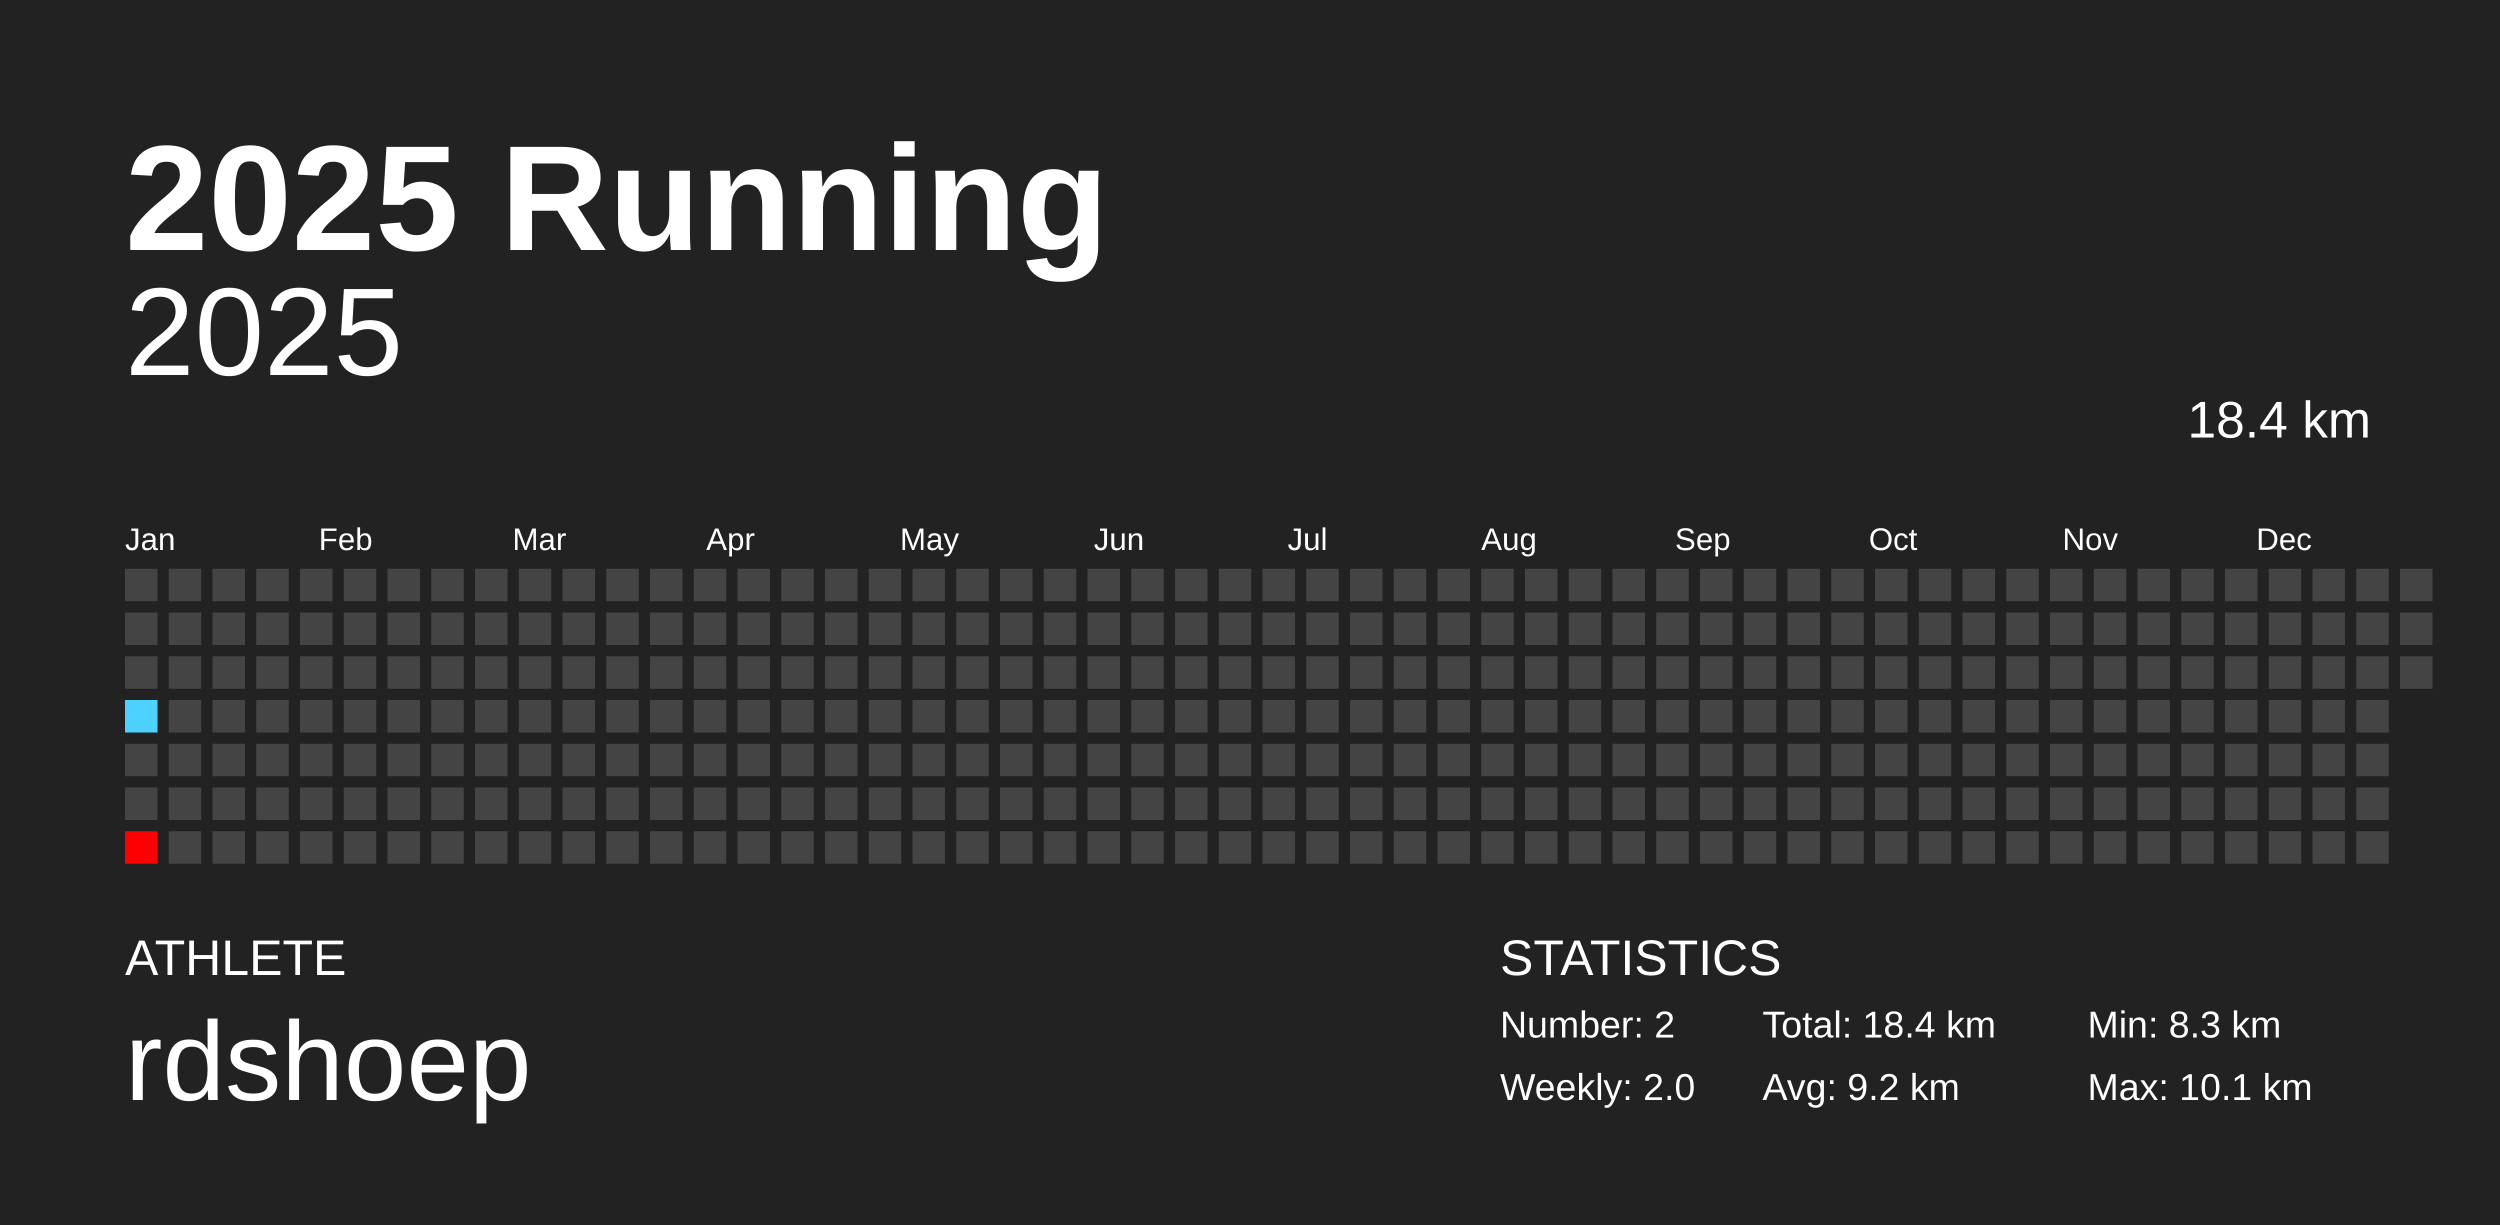
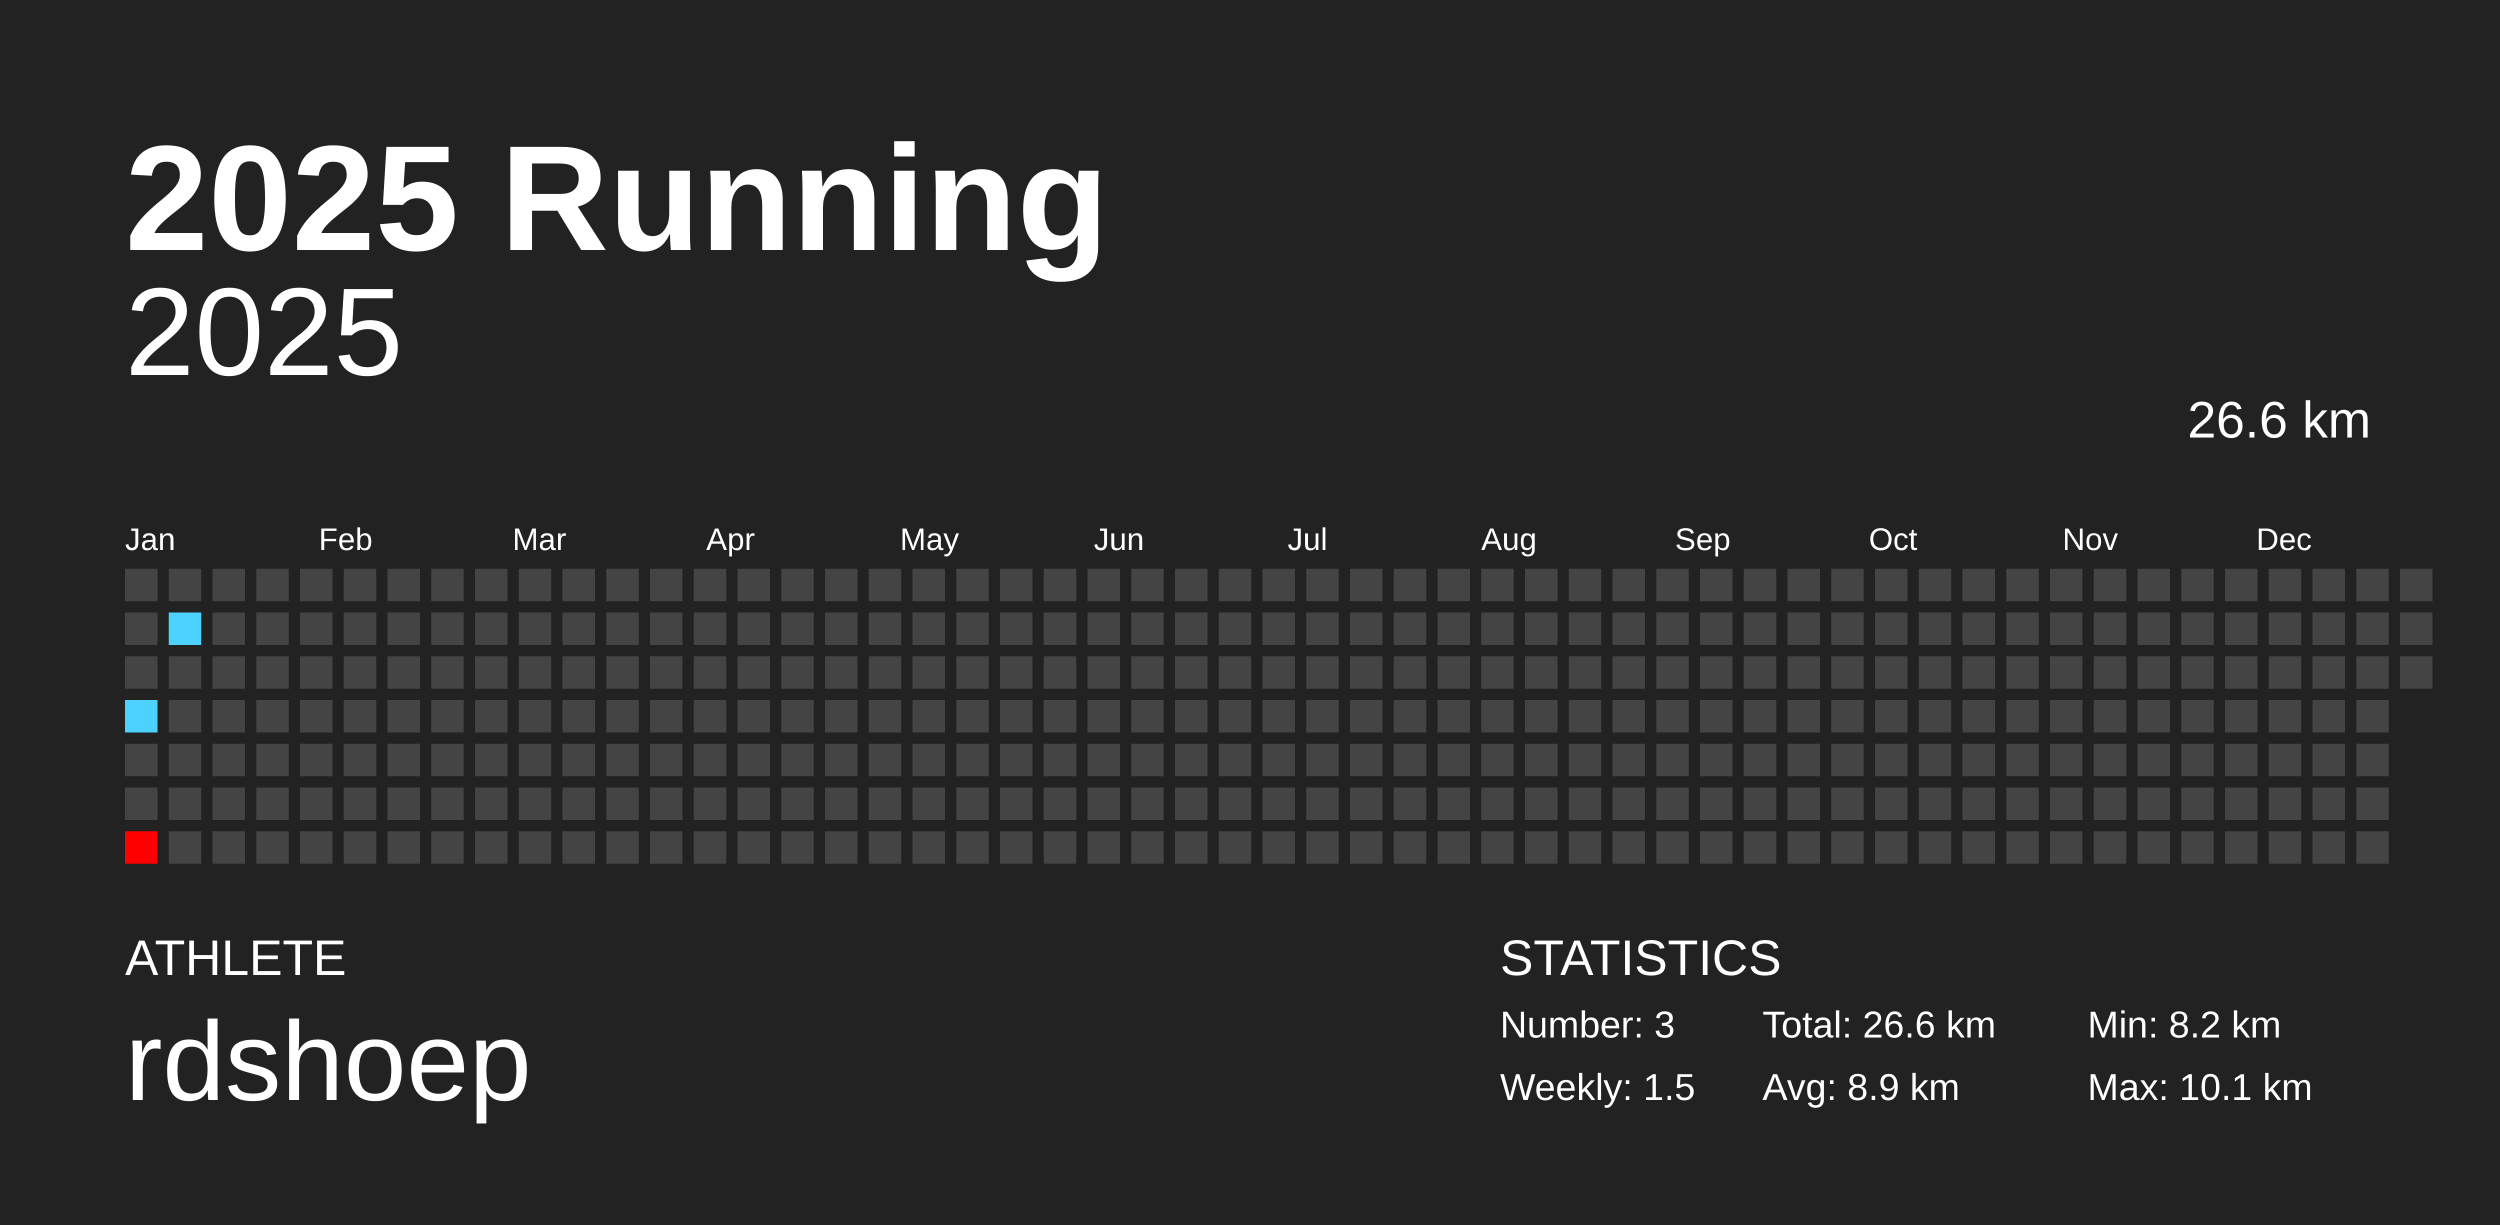
<svg xmlns="http://www.w3.org/2000/svg" baseProfile="full" height="98mm" version="1.1" viewBox="0,0,200,98" width="200mm">
  <defs />
  <rect fill="#222222" height="98" width="200" x="0" y="0" />
  <text fill="#FFFFFF" style="font-size:12px; font-family:Arial; font-weight:bold;" x="10" y="20">2025 Running</text>
  <text fill="#FFFFFF" style="font-size:4px; font-family:Arial" x="10" y="78">ATHLETE</text>
  <text fill="#FFFFFF" style="font-size:9px; font-family:Arial" x="10" y="88">rdshoep</text>
  <text fill="#FFFFFF" style="font-size:4px; font-family:Arial" x="120" y="78">STATISTICS</text>
-   <text fill="#FFFFFF" style="font-size:3px; font-family:Arial" x="120" y="83">Number: 2</text>
-   <text fill="#FFFFFF" style="font-size:3px; font-family:Arial" x="120" y="88">Weekly: 2.0</text>
-   <text fill="#FFFFFF" style="font-size:3px; font-family:Arial" x="141" y="83">Total: 18.4 km</text>
-   <text fill="#FFFFFF" style="font-size:3px; font-family:Arial" x="141" y="88">Avg: 9.2 km</text>
-   <text fill="#FFFFFF" style="font-size:3px; font-family:Arial" x="167" y="83">Min: 8.3 km</text>
+   <text fill="#FFFFFF" style="font-size:3px; font-family:Arial" x="120" y="83">Number: 3</text>
+   <text fill="#FFFFFF" style="font-size:3px; font-family:Arial" x="120" y="88">Weekly: 1.5</text>
+   <text fill="#FFFFFF" style="font-size:3px; font-family:Arial" x="141" y="83">Total: 26.6 km</text>
+   <text fill="#FFFFFF" style="font-size:3px; font-family:Arial" x="141" y="88">Avg: 8.9 km</text>
+   <text fill="#FFFFFF" style="font-size:3px; font-family:Arial" x="167" y="83">Min: 8.2 km</text>
  <text fill="#FFFFFF" style="font-size:3px; font-family:Arial" x="167" y="88">Max: 10.1 km</text>
  <text alignment-baseline="hanging" fill="#FFFFFF" style="font-size:10.0px; font-family:Arial;" x="10" y="30">2025</text>
-   <text alignment-baseline="hanging" fill="#FFFFFF" style="font-size:4.125px; font-family:Arial;" x="175" y="35">18.4 km</text>
+   <text alignment-baseline="hanging" fill="#FFFFFF" style="font-size:4.125px; font-family:Arial;" x="175" y="35">26.6 km</text>
  <text fill="#FFFFFF" style="font-size:2.5px; font-family:Arial" x="10.0" y="44">Jan</text>
  <text fill="#FFFFFF" style="font-size:2.5px; font-family:Arial" x="25.5" y="44">Feb</text>
  <text fill="#FFFFFF" style="font-size:2.5px; font-family:Arial" x="41.0" y="44">Mar</text>
  <text fill="#FFFFFF" style="font-size:2.5px; font-family:Arial" x="56.5" y="44">Apr</text>
  <text fill="#FFFFFF" style="font-size:2.5px; font-family:Arial" x="72.0" y="44">May</text>
  <text fill="#FFFFFF" style="font-size:2.5px; font-family:Arial" x="87.5" y="44">Jun</text>
  <text fill="#FFFFFF" style="font-size:2.5px; font-family:Arial" x="103.0" y="44">Jul</text>
  <text fill="#FFFFFF" style="font-size:2.5px; font-family:Arial" x="118.5" y="44">Aug</text>
  <text fill="#FFFFFF" style="font-size:2.5px; font-family:Arial" x="134.0" y="44">Sep</text>
  <text fill="#FFFFFF" style="font-size:2.5px; font-family:Arial" x="149.5" y="44">Oct</text>
  <text fill="#FFFFFF" style="font-size:2.5px; font-family:Arial" x="165.0" y="44">Nov</text>
  <text fill="#FFFFFF" style="font-size:2.5px; font-family:Arial" x="180.5" y="44">Dec</text>
  <rect fill="#444444" height="2.6" width="2.6" x="10.0" y="45.5" />
  <rect fill="#444444" height="2.6" width="2.6" x="10.0" y="49.0" />
  <rect fill="#444444" height="2.6" width="2.6" x="10.0" y="52.5" />
  <rect fill="#4dd2ff" height="2.6" width="2.6" x="10.0" y="56.0" />
  <rect fill="#444444" height="2.6" width="2.6" x="10.0" y="59.5" />
  <rect fill="#444444" height="2.6" width="2.6" x="10.0" y="63.0" />
  <rect fill="#ff0000" height="2.6" width="2.6" x="10.0" y="66.5" />
  <rect fill="#444444" height="2.6" width="2.6" x="13.5" y="45.5" />
-   <rect fill="#444444" height="2.6" width="2.6" x="13.5" y="49.0" />
+   <rect fill="#4dd2ff" height="2.6" width="2.6" x="13.5" y="49.0" />
  <rect fill="#444444" height="2.6" width="2.6" x="13.5" y="52.5" />
  <rect fill="#444444" height="2.6" width="2.6" x="13.5" y="56.0" />
  <rect fill="#444444" height="2.6" width="2.6" x="13.5" y="59.5" />
  <rect fill="#444444" height="2.6" width="2.6" x="13.5" y="63.0" />
  <rect fill="#444444" height="2.6" width="2.6" x="13.5" y="66.5" />
  <rect fill="#444444" height="2.6" width="2.6" x="17.0" y="45.5" />
  <rect fill="#444444" height="2.6" width="2.6" x="17.0" y="49.0" />
  <rect fill="#444444" height="2.6" width="2.6" x="17.0" y="52.5" />
  <rect fill="#444444" height="2.6" width="2.6" x="17.0" y="56.0" />
  <rect fill="#444444" height="2.6" width="2.6" x="17.0" y="59.5" />
  <rect fill="#444444" height="2.6" width="2.6" x="17.0" y="63.0" />
  <rect fill="#444444" height="2.6" width="2.6" x="17.0" y="66.5" />
  <rect fill="#444444" height="2.6" width="2.6" x="20.5" y="45.5" />
  <rect fill="#444444" height="2.6" width="2.6" x="20.5" y="49.0" />
  <rect fill="#444444" height="2.6" width="2.6" x="20.5" y="52.5" />
  <rect fill="#444444" height="2.6" width="2.6" x="20.5" y="56.0" />
  <rect fill="#444444" height="2.6" width="2.6" x="20.5" y="59.5" />
  <rect fill="#444444" height="2.6" width="2.6" x="20.5" y="63.0" />
  <rect fill="#444444" height="2.6" width="2.6" x="20.5" y="66.5" />
  <rect fill="#444444" height="2.6" width="2.6" x="24.0" y="45.5" />
  <rect fill="#444444" height="2.6" width="2.6" x="24.0" y="49.0" />
  <rect fill="#444444" height="2.6" width="2.6" x="24.0" y="52.5" />
  <rect fill="#444444" height="2.6" width="2.6" x="24.0" y="56.0" />
  <rect fill="#444444" height="2.6" width="2.6" x="24.0" y="59.5" />
  <rect fill="#444444" height="2.6" width="2.6" x="24.0" y="63.0" />
  <rect fill="#444444" height="2.6" width="2.6" x="24.0" y="66.5" />
  <rect fill="#444444" height="2.6" width="2.6" x="27.5" y="45.5" />
  <rect fill="#444444" height="2.6" width="2.6" x="27.5" y="49.0" />
  <rect fill="#444444" height="2.6" width="2.6" x="27.5" y="52.5" />
  <rect fill="#444444" height="2.6" width="2.6" x="27.5" y="56.0" />
  <rect fill="#444444" height="2.6" width="2.6" x="27.5" y="59.5" />
  <rect fill="#444444" height="2.6" width="2.6" x="27.5" y="63.0" />
  <rect fill="#444444" height="2.6" width="2.6" x="27.5" y="66.5" />
  <rect fill="#444444" height="2.6" width="2.6" x="31.0" y="45.5" />
  <rect fill="#444444" height="2.6" width="2.6" x="31.0" y="49.0" />
  <rect fill="#444444" height="2.6" width="2.6" x="31.0" y="52.5" />
  <rect fill="#444444" height="2.6" width="2.6" x="31.0" y="56.0" />
  <rect fill="#444444" height="2.6" width="2.6" x="31.0" y="59.5" />
  <rect fill="#444444" height="2.6" width="2.6" x="31.0" y="63.0" />
  <rect fill="#444444" height="2.6" width="2.6" x="31.0" y="66.5" />
  <rect fill="#444444" height="2.6" width="2.6" x="34.5" y="45.5" />
  <rect fill="#444444" height="2.6" width="2.6" x="34.5" y="49.0" />
  <rect fill="#444444" height="2.6" width="2.6" x="34.5" y="52.5" />
  <rect fill="#444444" height="2.6" width="2.6" x="34.5" y="56.0" />
  <rect fill="#444444" height="2.6" width="2.6" x="34.5" y="59.5" />
  <rect fill="#444444" height="2.6" width="2.6" x="34.5" y="63.0" />
  <rect fill="#444444" height="2.6" width="2.6" x="34.5" y="66.5" />
  <rect fill="#444444" height="2.6" width="2.6" x="38.0" y="45.5" />
  <rect fill="#444444" height="2.6" width="2.6" x="38.0" y="49.0" />
  <rect fill="#444444" height="2.6" width="2.6" x="38.0" y="52.5" />
  <rect fill="#444444" height="2.6" width="2.6" x="38.0" y="56.0" />
  <rect fill="#444444" height="2.6" width="2.6" x="38.0" y="59.5" />
  <rect fill="#444444" height="2.6" width="2.6" x="38.0" y="63.0" />
  <rect fill="#444444" height="2.6" width="2.6" x="38.0" y="66.5" />
  <rect fill="#444444" height="2.6" width="2.6" x="41.5" y="45.5" />
  <rect fill="#444444" height="2.6" width="2.6" x="41.5" y="49.0" />
  <rect fill="#444444" height="2.6" width="2.6" x="41.5" y="52.5" />
  <rect fill="#444444" height="2.6" width="2.6" x="41.5" y="56.0" />
  <rect fill="#444444" height="2.6" width="2.6" x="41.5" y="59.5" />
  <rect fill="#444444" height="2.6" width="2.6" x="41.5" y="63.0" />
  <rect fill="#444444" height="2.6" width="2.6" x="41.5" y="66.5" />
  <rect fill="#444444" height="2.6" width="2.6" x="45.0" y="45.5" />
  <rect fill="#444444" height="2.6" width="2.6" x="45.0" y="49.0" />
  <rect fill="#444444" height="2.6" width="2.6" x="45.0" y="52.5" />
  <rect fill="#444444" height="2.6" width="2.6" x="45.0" y="56.0" />
  <rect fill="#444444" height="2.6" width="2.6" x="45.0" y="59.5" />
  <rect fill="#444444" height="2.6" width="2.6" x="45.0" y="63.0" />
  <rect fill="#444444" height="2.6" width="2.6" x="45.0" y="66.5" />
  <rect fill="#444444" height="2.6" width="2.6" x="48.5" y="45.5" />
  <rect fill="#444444" height="2.6" width="2.6" x="48.5" y="49.0" />
  <rect fill="#444444" height="2.6" width="2.6" x="48.5" y="52.5" />
  <rect fill="#444444" height="2.6" width="2.6" x="48.5" y="56.0" />
  <rect fill="#444444" height="2.6" width="2.6" x="48.5" y="59.5" />
  <rect fill="#444444" height="2.6" width="2.6" x="48.5" y="63.0" />
  <rect fill="#444444" height="2.6" width="2.6" x="48.5" y="66.5" />
  <rect fill="#444444" height="2.6" width="2.6" x="52.0" y="45.5" />
  <rect fill="#444444" height="2.6" width="2.6" x="52.0" y="49.0" />
  <rect fill="#444444" height="2.6" width="2.6" x="52.0" y="52.5" />
  <rect fill="#444444" height="2.6" width="2.6" x="52.0" y="56.0" />
  <rect fill="#444444" height="2.6" width="2.6" x="52.0" y="59.5" />
  <rect fill="#444444" height="2.6" width="2.6" x="52.0" y="63.0" />
  <rect fill="#444444" height="2.6" width="2.6" x="52.0" y="66.5" />
  <rect fill="#444444" height="2.6" width="2.6" x="55.5" y="45.5" />
  <rect fill="#444444" height="2.6" width="2.6" x="55.5" y="49.0" />
  <rect fill="#444444" height="2.6" width="2.6" x="55.5" y="52.5" />
  <rect fill="#444444" height="2.6" width="2.6" x="55.5" y="56.0" />
  <rect fill="#444444" height="2.6" width="2.6" x="55.5" y="59.5" />
  <rect fill="#444444" height="2.6" width="2.6" x="55.5" y="63.0" />
  <rect fill="#444444" height="2.6" width="2.6" x="55.5" y="66.5" />
  <rect fill="#444444" height="2.6" width="2.6" x="59.0" y="45.5" />
  <rect fill="#444444" height="2.6" width="2.6" x="59.0" y="49.0" />
  <rect fill="#444444" height="2.6" width="2.6" x="59.0" y="52.5" />
  <rect fill="#444444" height="2.6" width="2.6" x="59.0" y="56.0" />
  <rect fill="#444444" height="2.6" width="2.6" x="59.0" y="59.5" />
  <rect fill="#444444" height="2.6" width="2.6" x="59.0" y="63.0" />
  <rect fill="#444444" height="2.6" width="2.6" x="59.0" y="66.5" />
  <rect fill="#444444" height="2.6" width="2.6" x="62.5" y="45.5" />
  <rect fill="#444444" height="2.6" width="2.6" x="62.5" y="49.0" />
  <rect fill="#444444" height="2.6" width="2.6" x="62.5" y="52.5" />
  <rect fill="#444444" height="2.6" width="2.6" x="62.5" y="56.0" />
  <rect fill="#444444" height="2.6" width="2.6" x="62.5" y="59.5" />
  <rect fill="#444444" height="2.6" width="2.6" x="62.5" y="63.0" />
  <rect fill="#444444" height="2.6" width="2.6" x="62.5" y="66.5" />
  <rect fill="#444444" height="2.6" width="2.6" x="66.0" y="45.5" />
  <rect fill="#444444" height="2.6" width="2.6" x="66.0" y="49.0" />
  <rect fill="#444444" height="2.6" width="2.6" x="66.0" y="52.5" />
  <rect fill="#444444" height="2.6" width="2.6" x="66.0" y="56.0" />
  <rect fill="#444444" height="2.6" width="2.6" x="66.0" y="59.5" />
  <rect fill="#444444" height="2.6" width="2.6" x="66.0" y="63.0" />
  <rect fill="#444444" height="2.6" width="2.6" x="66.0" y="66.5" />
  <rect fill="#444444" height="2.6" width="2.6" x="69.5" y="45.5" />
  <rect fill="#444444" height="2.6" width="2.6" x="69.5" y="49.0" />
  <rect fill="#444444" height="2.6" width="2.6" x="69.5" y="52.5" />
  <rect fill="#444444" height="2.6" width="2.6" x="69.5" y="56.0" />
  <rect fill="#444444" height="2.6" width="2.6" x="69.5" y="59.5" />
  <rect fill="#444444" height="2.6" width="2.6" x="69.5" y="63.0" />
  <rect fill="#444444" height="2.6" width="2.6" x="69.5" y="66.5" />
  <rect fill="#444444" height="2.6" width="2.6" x="73.0" y="45.5" />
  <rect fill="#444444" height="2.6" width="2.6" x="73.0" y="49.0" />
  <rect fill="#444444" height="2.6" width="2.6" x="73.0" y="52.5" />
  <rect fill="#444444" height="2.6" width="2.6" x="73.0" y="56.0" />
  <rect fill="#444444" height="2.6" width="2.6" x="73.0" y="59.5" />
  <rect fill="#444444" height="2.6" width="2.6" x="73.0" y="63.0" />
  <rect fill="#444444" height="2.6" width="2.6" x="73.0" y="66.5" />
  <rect fill="#444444" height="2.6" width="2.6" x="76.5" y="45.5" />
  <rect fill="#444444" height="2.6" width="2.6" x="76.5" y="49.0" />
  <rect fill="#444444" height="2.6" width="2.6" x="76.5" y="52.5" />
  <rect fill="#444444" height="2.6" width="2.6" x="76.5" y="56.0" />
  <rect fill="#444444" height="2.6" width="2.6" x="76.5" y="59.5" />
  <rect fill="#444444" height="2.6" width="2.6" x="76.5" y="63.0" />
  <rect fill="#444444" height="2.6" width="2.6" x="76.5" y="66.5" />
  <rect fill="#444444" height="2.6" width="2.6" x="80.0" y="45.5" />
  <rect fill="#444444" height="2.6" width="2.6" x="80.0" y="49.0" />
  <rect fill="#444444" height="2.6" width="2.6" x="80.0" y="52.5" />
  <rect fill="#444444" height="2.6" width="2.6" x="80.0" y="56.0" />
  <rect fill="#444444" height="2.6" width="2.6" x="80.0" y="59.5" />
  <rect fill="#444444" height="2.6" width="2.6" x="80.0" y="63.0" />
  <rect fill="#444444" height="2.6" width="2.6" x="80.0" y="66.5" />
  <rect fill="#444444" height="2.6" width="2.6" x="83.5" y="45.5" />
  <rect fill="#444444" height="2.6" width="2.6" x="83.5" y="49.0" />
  <rect fill="#444444" height="2.6" width="2.6" x="83.5" y="52.5" />
  <rect fill="#444444" height="2.6" width="2.6" x="83.5" y="56.0" />
  <rect fill="#444444" height="2.6" width="2.6" x="83.5" y="59.5" />
  <rect fill="#444444" height="2.6" width="2.6" x="83.5" y="63.0" />
  <rect fill="#444444" height="2.6" width="2.6" x="83.5" y="66.5" />
  <rect fill="#444444" height="2.6" width="2.6" x="87.0" y="45.5" />
  <rect fill="#444444" height="2.6" width="2.6" x="87.0" y="49.0" />
  <rect fill="#444444" height="2.6" width="2.6" x="87.0" y="52.5" />
  <rect fill="#444444" height="2.6" width="2.6" x="87.0" y="56.0" />
  <rect fill="#444444" height="2.6" width="2.6" x="87.0" y="59.5" />
  <rect fill="#444444" height="2.6" width="2.6" x="87.0" y="63.0" />
  <rect fill="#444444" height="2.6" width="2.6" x="87.0" y="66.5" />
  <rect fill="#444444" height="2.6" width="2.6" x="90.5" y="45.5" />
  <rect fill="#444444" height="2.6" width="2.6" x="90.5" y="49.0" />
  <rect fill="#444444" height="2.6" width="2.6" x="90.5" y="52.5" />
  <rect fill="#444444" height="2.6" width="2.6" x="90.5" y="56.0" />
  <rect fill="#444444" height="2.6" width="2.6" x="90.5" y="59.5" />
  <rect fill="#444444" height="2.6" width="2.6" x="90.5" y="63.0" />
  <rect fill="#444444" height="2.6" width="2.6" x="90.5" y="66.5" />
  <rect fill="#444444" height="2.6" width="2.6" x="94.0" y="45.5" />
  <rect fill="#444444" height="2.6" width="2.6" x="94.0" y="49.0" />
  <rect fill="#444444" height="2.6" width="2.6" x="94.0" y="52.5" />
  <rect fill="#444444" height="2.6" width="2.6" x="94.0" y="56.0" />
  <rect fill="#444444" height="2.6" width="2.6" x="94.0" y="59.5" />
  <rect fill="#444444" height="2.6" width="2.6" x="94.0" y="63.0" />
  <rect fill="#444444" height="2.6" width="2.6" x="94.0" y="66.5" />
  <rect fill="#444444" height="2.6" width="2.6" x="97.5" y="45.5" />
  <rect fill="#444444" height="2.6" width="2.6" x="97.5" y="49.0" />
  <rect fill="#444444" height="2.6" width="2.6" x="97.5" y="52.5" />
  <rect fill="#444444" height="2.6" width="2.6" x="97.5" y="56.0" />
  <rect fill="#444444" height="2.6" width="2.6" x="97.5" y="59.5" />
  <rect fill="#444444" height="2.6" width="2.6" x="97.5" y="63.0" />
  <rect fill="#444444" height="2.6" width="2.6" x="97.5" y="66.5" />
  <rect fill="#444444" height="2.6" width="2.6" x="101.0" y="45.5" />
  <rect fill="#444444" height="2.6" width="2.6" x="101.0" y="49.0" />
  <rect fill="#444444" height="2.6" width="2.6" x="101.0" y="52.5" />
  <rect fill="#444444" height="2.6" width="2.6" x="101.0" y="56.0" />
  <rect fill="#444444" height="2.6" width="2.6" x="101.0" y="59.5" />
  <rect fill="#444444" height="2.6" width="2.6" x="101.0" y="63.0" />
  <rect fill="#444444" height="2.6" width="2.6" x="101.0" y="66.5" />
  <rect fill="#444444" height="2.6" width="2.6" x="104.5" y="45.5" />
  <rect fill="#444444" height="2.6" width="2.6" x="104.5" y="49.0" />
  <rect fill="#444444" height="2.6" width="2.6" x="104.5" y="52.5" />
  <rect fill="#444444" height="2.6" width="2.6" x="104.5" y="56.0" />
  <rect fill="#444444" height="2.6" width="2.6" x="104.5" y="59.5" />
  <rect fill="#444444" height="2.6" width="2.6" x="104.5" y="63.0" />
  <rect fill="#444444" height="2.6" width="2.6" x="104.5" y="66.5" />
  <rect fill="#444444" height="2.6" width="2.6" x="108.0" y="45.5" />
  <rect fill="#444444" height="2.6" width="2.6" x="108.0" y="49.0" />
  <rect fill="#444444" height="2.6" width="2.6" x="108.0" y="52.5" />
  <rect fill="#444444" height="2.6" width="2.6" x="108.0" y="56.0" />
  <rect fill="#444444" height="2.6" width="2.6" x="108.0" y="59.5" />
  <rect fill="#444444" height="2.6" width="2.6" x="108.0" y="63.0" />
  <rect fill="#444444" height="2.6" width="2.6" x="108.0" y="66.5" />
  <rect fill="#444444" height="2.6" width="2.6" x="111.5" y="45.5" />
  <rect fill="#444444" height="2.6" width="2.6" x="111.5" y="49.0" />
  <rect fill="#444444" height="2.6" width="2.6" x="111.5" y="52.5" />
  <rect fill="#444444" height="2.6" width="2.6" x="111.5" y="56.0" />
  <rect fill="#444444" height="2.6" width="2.6" x="111.5" y="59.5" />
  <rect fill="#444444" height="2.6" width="2.6" x="111.5" y="63.0" />
  <rect fill="#444444" height="2.6" width="2.6" x="111.5" y="66.5" />
  <rect fill="#444444" height="2.6" width="2.6" x="115.0" y="45.5" />
  <rect fill="#444444" height="2.6" width="2.6" x="115.0" y="49.0" />
  <rect fill="#444444" height="2.6" width="2.6" x="115.0" y="52.5" />
  <rect fill="#444444" height="2.6" width="2.6" x="115.0" y="56.0" />
  <rect fill="#444444" height="2.6" width="2.6" x="115.0" y="59.5" />
  <rect fill="#444444" height="2.6" width="2.6" x="115.0" y="63.0" />
  <rect fill="#444444" height="2.6" width="2.6" x="115.0" y="66.5" />
  <rect fill="#444444" height="2.6" width="2.6" x="118.5" y="45.5" />
  <rect fill="#444444" height="2.6" width="2.6" x="118.5" y="49.0" />
  <rect fill="#444444" height="2.6" width="2.6" x="118.5" y="52.5" />
  <rect fill="#444444" height="2.6" width="2.6" x="118.5" y="56.0" />
  <rect fill="#444444" height="2.6" width="2.6" x="118.5" y="59.5" />
  <rect fill="#444444" height="2.6" width="2.6" x="118.5" y="63.0" />
  <rect fill="#444444" height="2.6" width="2.6" x="118.5" y="66.5" />
  <rect fill="#444444" height="2.6" width="2.6" x="122.0" y="45.5" />
  <rect fill="#444444" height="2.6" width="2.6" x="122.0" y="49.0" />
  <rect fill="#444444" height="2.6" width="2.6" x="122.0" y="52.5" />
  <rect fill="#444444" height="2.6" width="2.6" x="122.0" y="56.0" />
  <rect fill="#444444" height="2.6" width="2.6" x="122.0" y="59.5" />
  <rect fill="#444444" height="2.6" width="2.6" x="122.0" y="63.0" />
  <rect fill="#444444" height="2.6" width="2.6" x="122.0" y="66.5" />
  <rect fill="#444444" height="2.6" width="2.6" x="125.5" y="45.5" />
  <rect fill="#444444" height="2.6" width="2.6" x="125.5" y="49.0" />
  <rect fill="#444444" height="2.6" width="2.6" x="125.5" y="52.5" />
  <rect fill="#444444" height="2.6" width="2.6" x="125.5" y="56.0" />
  <rect fill="#444444" height="2.6" width="2.6" x="125.5" y="59.5" />
  <rect fill="#444444" height="2.6" width="2.6" x="125.5" y="63.0" />
  <rect fill="#444444" height="2.6" width="2.6" x="125.5" y="66.5" />
  <rect fill="#444444" height="2.6" width="2.6" x="129.0" y="45.5" />
  <rect fill="#444444" height="2.6" width="2.6" x="129.0" y="49.0" />
  <rect fill="#444444" height="2.6" width="2.6" x="129.0" y="52.5" />
  <rect fill="#444444" height="2.6" width="2.6" x="129.0" y="56.0" />
  <rect fill="#444444" height="2.6" width="2.6" x="129.0" y="59.5" />
  <rect fill="#444444" height="2.6" width="2.6" x="129.0" y="63.0" />
  <rect fill="#444444" height="2.6" width="2.6" x="129.0" y="66.5" />
  <rect fill="#444444" height="2.6" width="2.6" x="132.5" y="45.5" />
  <rect fill="#444444" height="2.6" width="2.6" x="132.5" y="49.0" />
  <rect fill="#444444" height="2.6" width="2.6" x="132.5" y="52.5" />
  <rect fill="#444444" height="2.6" width="2.6" x="132.5" y="56.0" />
  <rect fill="#444444" height="2.6" width="2.6" x="132.5" y="59.5" />
  <rect fill="#444444" height="2.6" width="2.6" x="132.5" y="63.0" />
  <rect fill="#444444" height="2.6" width="2.6" x="132.5" y="66.5" />
  <rect fill="#444444" height="2.6" width="2.6" x="136.0" y="45.5" />
  <rect fill="#444444" height="2.6" width="2.6" x="136.0" y="49.0" />
  <rect fill="#444444" height="2.6" width="2.6" x="136.0" y="52.5" />
  <rect fill="#444444" height="2.6" width="2.6" x="136.0" y="56.0" />
  <rect fill="#444444" height="2.6" width="2.6" x="136.0" y="59.5" />
  <rect fill="#444444" height="2.6" width="2.6" x="136.0" y="63.0" />
  <rect fill="#444444" height="2.6" width="2.6" x="136.0" y="66.5" />
  <rect fill="#444444" height="2.6" width="2.6" x="139.5" y="45.5" />
  <rect fill="#444444" height="2.6" width="2.6" x="139.5" y="49.0" />
  <rect fill="#444444" height="2.6" width="2.6" x="139.5" y="52.5" />
  <rect fill="#444444" height="2.6" width="2.6" x="139.5" y="56.0" />
  <rect fill="#444444" height="2.6" width="2.6" x="139.5" y="59.5" />
  <rect fill="#444444" height="2.6" width="2.6" x="139.5" y="63.0" />
  <rect fill="#444444" height="2.6" width="2.6" x="139.5" y="66.5" />
  <rect fill="#444444" height="2.6" width="2.6" x="143.0" y="45.5" />
  <rect fill="#444444" height="2.6" width="2.6" x="143.0" y="49.0" />
  <rect fill="#444444" height="2.6" width="2.6" x="143.0" y="52.5" />
  <rect fill="#444444" height="2.6" width="2.6" x="143.0" y="56.0" />
  <rect fill="#444444" height="2.6" width="2.6" x="143.0" y="59.5" />
  <rect fill="#444444" height="2.6" width="2.6" x="143.0" y="63.0" />
  <rect fill="#444444" height="2.6" width="2.6" x="143.0" y="66.5" />
  <rect fill="#444444" height="2.6" width="2.6" x="146.5" y="45.5" />
  <rect fill="#444444" height="2.6" width="2.6" x="146.5" y="49.0" />
  <rect fill="#444444" height="2.6" width="2.6" x="146.5" y="52.5" />
  <rect fill="#444444" height="2.6" width="2.6" x="146.5" y="56.0" />
  <rect fill="#444444" height="2.6" width="2.6" x="146.5" y="59.5" />
  <rect fill="#444444" height="2.6" width="2.6" x="146.5" y="63.0" />
  <rect fill="#444444" height="2.6" width="2.6" x="146.5" y="66.5" />
  <rect fill="#444444" height="2.6" width="2.6" x="150.0" y="45.5" />
  <rect fill="#444444" height="2.6" width="2.6" x="150.0" y="49.0" />
  <rect fill="#444444" height="2.6" width="2.6" x="150.0" y="52.5" />
  <rect fill="#444444" height="2.6" width="2.6" x="150.0" y="56.0" />
  <rect fill="#444444" height="2.6" width="2.6" x="150.0" y="59.5" />
  <rect fill="#444444" height="2.6" width="2.6" x="150.0" y="63.0" />
  <rect fill="#444444" height="2.6" width="2.6" x="150.0" y="66.5" />
  <rect fill="#444444" height="2.6" width="2.6" x="153.5" y="45.5" />
  <rect fill="#444444" height="2.6" width="2.6" x="153.5" y="49.0" />
  <rect fill="#444444" height="2.6" width="2.6" x="153.5" y="52.5" />
  <rect fill="#444444" height="2.6" width="2.6" x="153.5" y="56.0" />
  <rect fill="#444444" height="2.6" width="2.6" x="153.5" y="59.5" />
  <rect fill="#444444" height="2.6" width="2.6" x="153.5" y="63.0" />
  <rect fill="#444444" height="2.6" width="2.6" x="153.5" y="66.5" />
  <rect fill="#444444" height="2.6" width="2.6" x="157.0" y="45.5" />
  <rect fill="#444444" height="2.6" width="2.6" x="157.0" y="49.0" />
  <rect fill="#444444" height="2.6" width="2.6" x="157.0" y="52.5" />
  <rect fill="#444444" height="2.6" width="2.6" x="157.0" y="56.0" />
  <rect fill="#444444" height="2.6" width="2.6" x="157.0" y="59.5" />
  <rect fill="#444444" height="2.6" width="2.6" x="157.0" y="63.0" />
  <rect fill="#444444" height="2.6" width="2.6" x="157.0" y="66.5" />
  <rect fill="#444444" height="2.6" width="2.6" x="160.5" y="45.5" />
  <rect fill="#444444" height="2.6" width="2.6" x="160.5" y="49.0" />
  <rect fill="#444444" height="2.6" width="2.6" x="160.5" y="52.5" />
  <rect fill="#444444" height="2.6" width="2.6" x="160.5" y="56.0" />
  <rect fill="#444444" height="2.6" width="2.6" x="160.5" y="59.5" />
  <rect fill="#444444" height="2.6" width="2.6" x="160.5" y="63.0" />
  <rect fill="#444444" height="2.6" width="2.6" x="160.5" y="66.5" />
  <rect fill="#444444" height="2.6" width="2.6" x="164.0" y="45.5" />
  <rect fill="#444444" height="2.6" width="2.6" x="164.0" y="49.0" />
  <rect fill="#444444" height="2.6" width="2.6" x="164.0" y="52.5" />
  <rect fill="#444444" height="2.6" width="2.6" x="164.0" y="56.0" />
  <rect fill="#444444" height="2.6" width="2.6" x="164.0" y="59.5" />
  <rect fill="#444444" height="2.6" width="2.6" x="164.0" y="63.0" />
  <rect fill="#444444" height="2.6" width="2.6" x="164.0" y="66.5" />
  <rect fill="#444444" height="2.6" width="2.6" x="167.5" y="45.5" />
  <rect fill="#444444" height="2.6" width="2.6" x="167.5" y="49.0" />
  <rect fill="#444444" height="2.6" width="2.6" x="167.5" y="52.5" />
  <rect fill="#444444" height="2.6" width="2.6" x="167.5" y="56.0" />
  <rect fill="#444444" height="2.6" width="2.6" x="167.5" y="59.5" />
  <rect fill="#444444" height="2.6" width="2.6" x="167.5" y="63.0" />
  <rect fill="#444444" height="2.6" width="2.6" x="167.5" y="66.5" />
  <rect fill="#444444" height="2.6" width="2.6" x="171.0" y="45.5" />
  <rect fill="#444444" height="2.6" width="2.6" x="171.0" y="49.0" />
  <rect fill="#444444" height="2.6" width="2.6" x="171.0" y="52.5" />
  <rect fill="#444444" height="2.6" width="2.6" x="171.0" y="56.0" />
  <rect fill="#444444" height="2.6" width="2.6" x="171.0" y="59.5" />
  <rect fill="#444444" height="2.6" width="2.6" x="171.0" y="63.0" />
  <rect fill="#444444" height="2.6" width="2.6" x="171.0" y="66.5" />
  <rect fill="#444444" height="2.6" width="2.6" x="174.5" y="45.5" />
  <rect fill="#444444" height="2.6" width="2.6" x="174.5" y="49.0" />
  <rect fill="#444444" height="2.6" width="2.6" x="174.5" y="52.5" />
  <rect fill="#444444" height="2.6" width="2.6" x="174.5" y="56.0" />
  <rect fill="#444444" height="2.6" width="2.6" x="174.5" y="59.5" />
  <rect fill="#444444" height="2.6" width="2.6" x="174.5" y="63.0" />
  <rect fill="#444444" height="2.6" width="2.6" x="174.5" y="66.5" />
  <rect fill="#444444" height="2.6" width="2.6" x="178.0" y="45.5" />
  <rect fill="#444444" height="2.6" width="2.6" x="178.0" y="49.0" />
  <rect fill="#444444" height="2.6" width="2.6" x="178.0" y="52.5" />
  <rect fill="#444444" height="2.6" width="2.6" x="178.0" y="56.0" />
  <rect fill="#444444" height="2.6" width="2.6" x="178.0" y="59.5" />
  <rect fill="#444444" height="2.6" width="2.6" x="178.0" y="63.0" />
  <rect fill="#444444" height="2.6" width="2.6" x="178.0" y="66.5" />
  <rect fill="#444444" height="2.6" width="2.6" x="181.5" y="45.5" />
  <rect fill="#444444" height="2.6" width="2.6" x="181.5" y="49.0" />
  <rect fill="#444444" height="2.6" width="2.6" x="181.5" y="52.5" />
  <rect fill="#444444" height="2.6" width="2.6" x="181.5" y="56.0" />
  <rect fill="#444444" height="2.6" width="2.6" x="181.5" y="59.5" />
  <rect fill="#444444" height="2.6" width="2.6" x="181.5" y="63.0" />
  <rect fill="#444444" height="2.6" width="2.6" x="181.5" y="66.5" />
  <rect fill="#444444" height="2.6" width="2.6" x="185.0" y="45.5" />
  <rect fill="#444444" height="2.6" width="2.6" x="185.0" y="49.0" />
  <rect fill="#444444" height="2.6" width="2.6" x="185.0" y="52.5" />
  <rect fill="#444444" height="2.6" width="2.6" x="185.0" y="56.0" />
  <rect fill="#444444" height="2.6" width="2.6" x="185.0" y="59.5" />
  <rect fill="#444444" height="2.6" width="2.6" x="185.0" y="63.0" />
  <rect fill="#444444" height="2.6" width="2.6" x="185.0" y="66.5" />
  <rect fill="#444444" height="2.6" width="2.6" x="188.5" y="45.5" />
  <rect fill="#444444" height="2.6" width="2.6" x="188.5" y="49.0" />
  <rect fill="#444444" height="2.6" width="2.6" x="188.5" y="52.5" />
  <rect fill="#444444" height="2.6" width="2.6" x="188.5" y="56.0" />
  <rect fill="#444444" height="2.6" width="2.6" x="188.5" y="59.5" />
  <rect fill="#444444" height="2.6" width="2.6" x="188.5" y="63.0" />
  <rect fill="#444444" height="2.6" width="2.6" x="188.5" y="66.5" />
  <rect fill="#444444" height="2.6" width="2.6" x="192.0" y="45.5" />
  <rect fill="#444444" height="2.6" width="2.6" x="192.0" y="49.0" />
  <rect fill="#444444" height="2.6" width="2.6" x="192.0" y="52.5" />
</svg>
